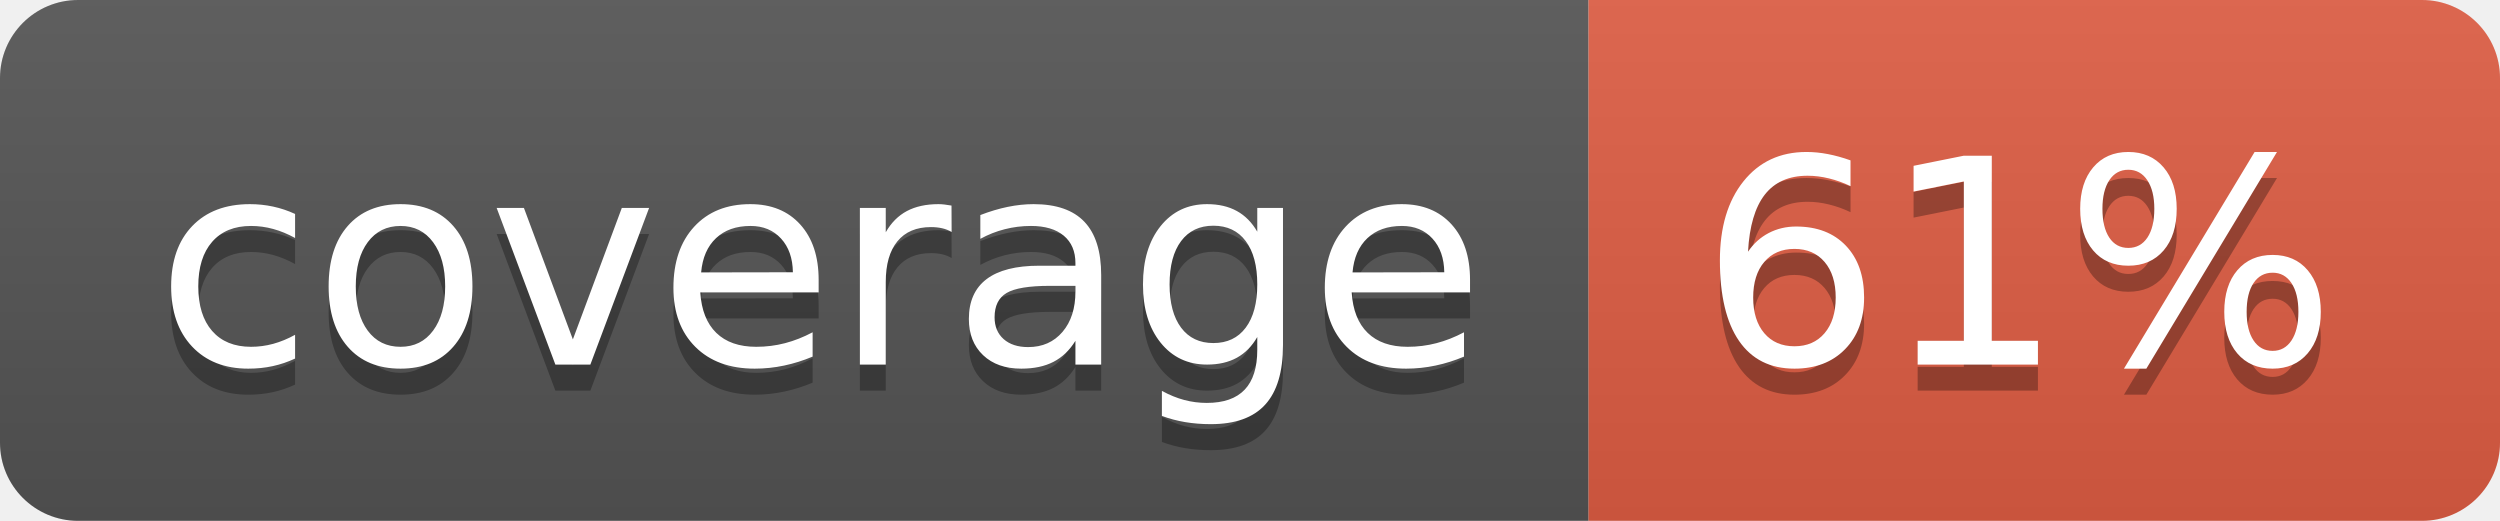
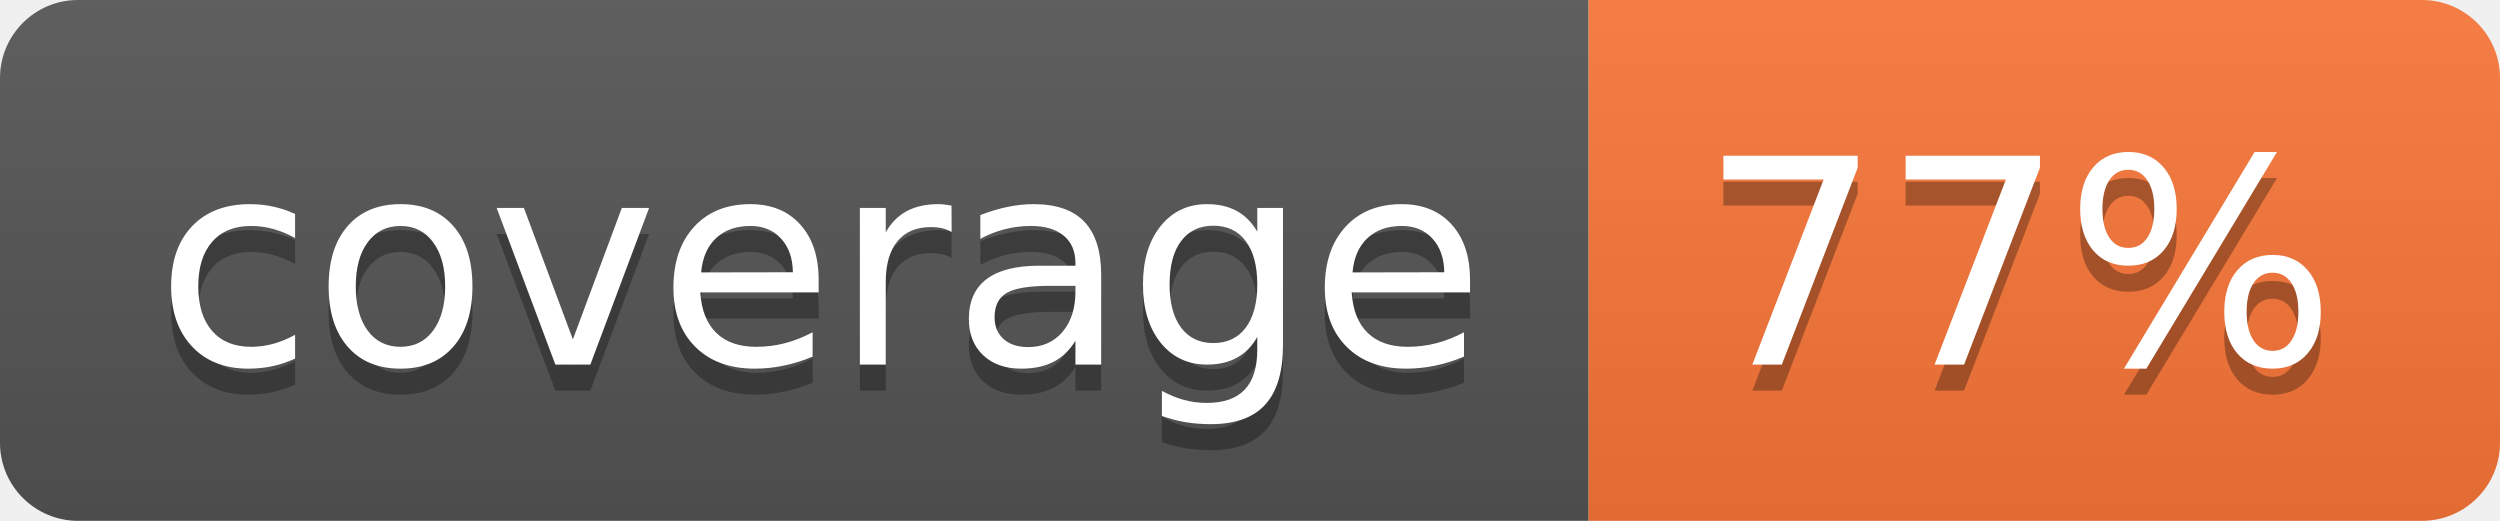
- <svg xmlns="http://www.w3.org/2000/svg" width="96" height="20" role="img" aria-label="coverage: 61%">
+ <svg xmlns="http://www.w3.org/2000/svg" width="96" height="20" role="img" aria-label="coverage: 77%">
  <linearGradient id="s" x2="0" y2="100%">
    <stop offset="0" stop-color="#bbb" stop-opacity=".1" />
    <stop offset="1" stop-opacity=".1" />
  </linearGradient>
  <clipPath id="r">
    <rect width="96" height="20" rx="3" fill="#fff" />
  </clipPath>
  <g clip-path="url(#r)">
    <rect width="61" height="20" fill="#555" />
-     <rect x="61" width="35" height="20" fill="#e05d44" />
+     <rect x="61" width="35" height="20" fill="#fa7739" />
    <rect width="96" height="20" fill="url(#s)" />
  </g>
  <g fill="#fff" text-anchor="middle" font-family="Verdana,Geneva,DejaVu Sans,sans-serif" text-rendering="geometricPrecision" font-size="110">
    <text aria-hidden="true" x="315" y="150" fill="#010101" fill-opacity=".3" transform="scale(.1)" textLength="510">coverage</text>
    <text x="315" y="140" transform="scale(.1)" fill="#fff" textLength="510">coverage</text>
-     <text aria-hidden="true" x="775" y="150" fill="#010101" fill-opacity=".3" transform="scale(.1)" textLength="250">61%</text>
-     <text x="775" y="140" transform="scale(.1)" fill="#fff" textLength="250">61%</text>
+     <text aria-hidden="true" x="775" y="150" fill="#010101" fill-opacity=".3" transform="scale(.1)" textLength="250">77%</text>
+     <text x="775" y="140" transform="scale(.1)" fill="#fff" textLength="250">77%</text>
  </g>
</svg>
